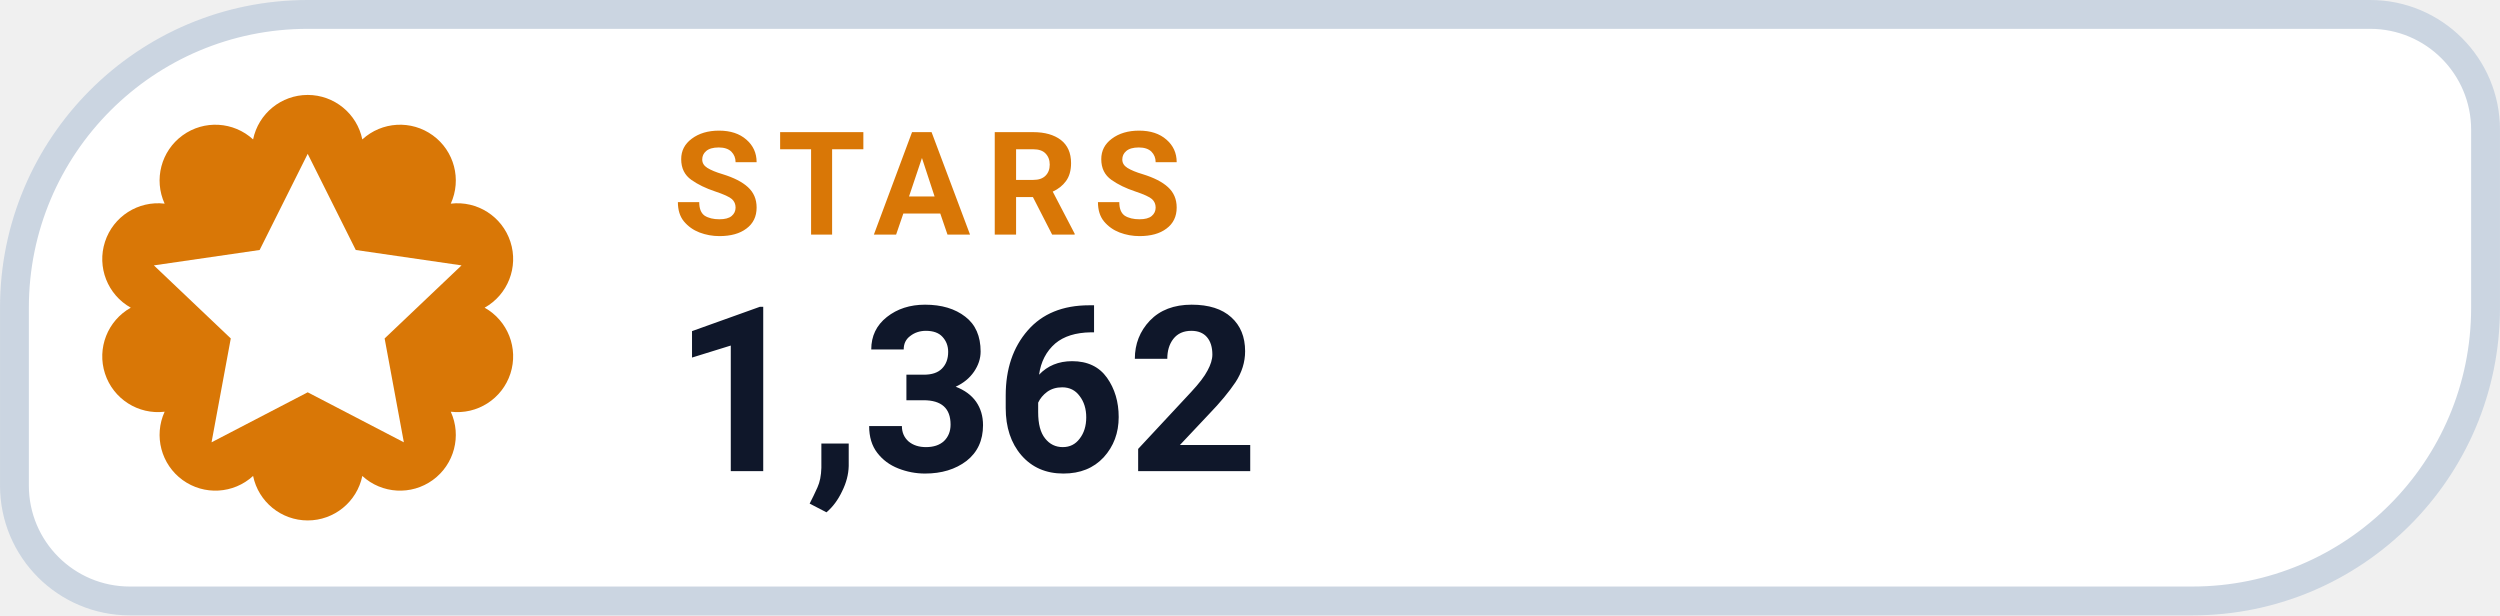
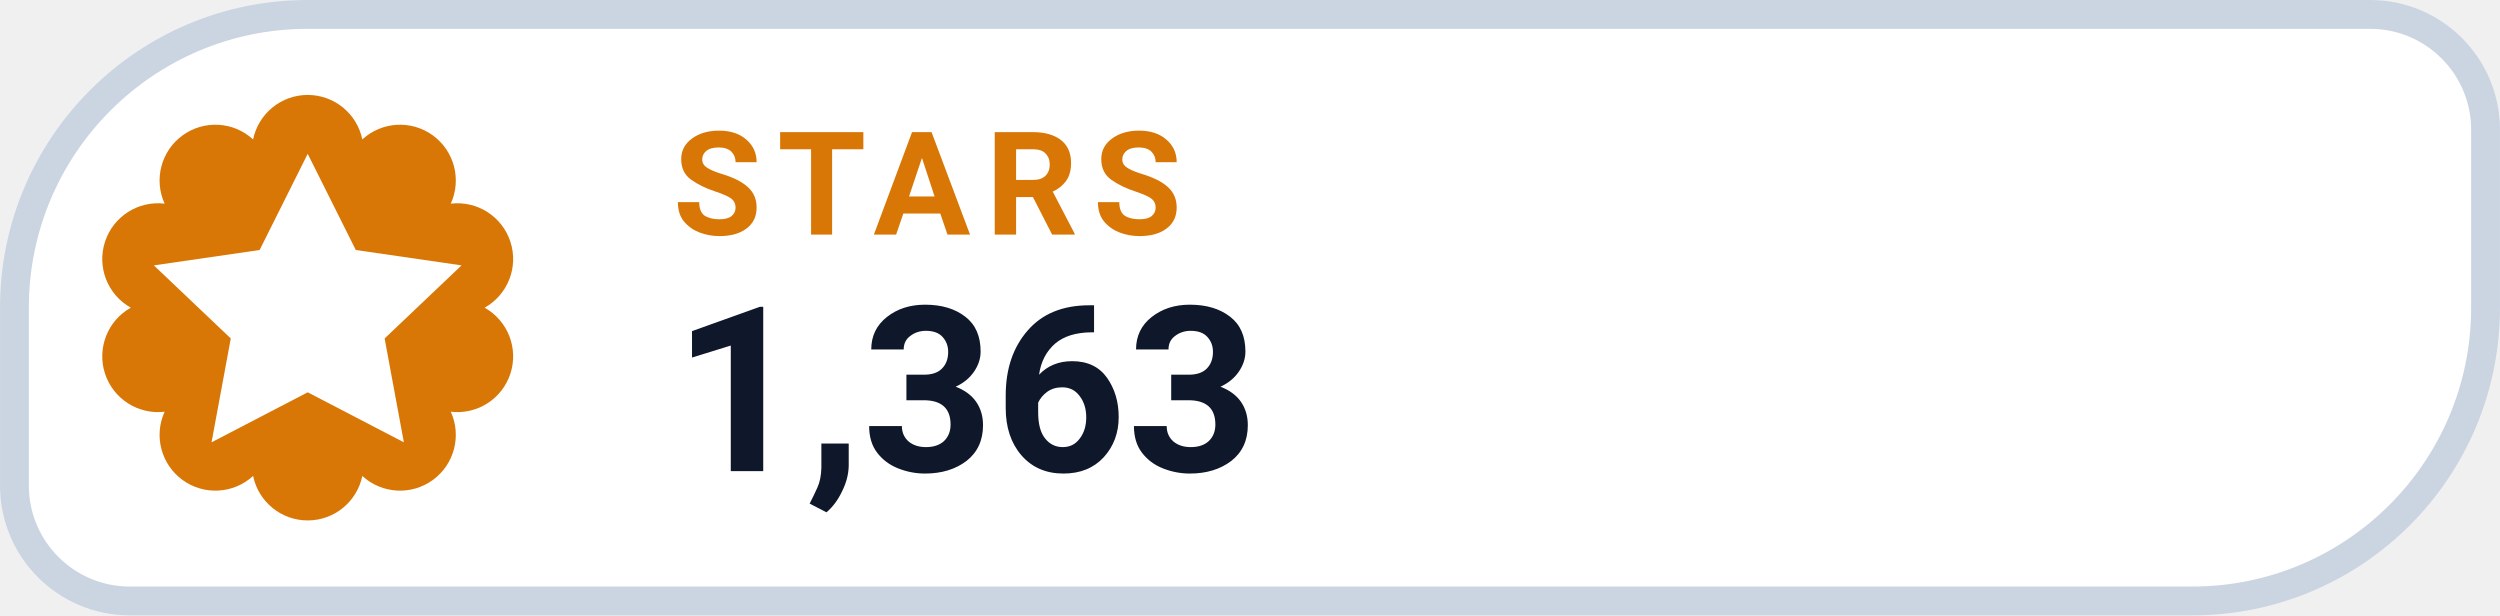
- <svg xmlns="http://www.w3.org/2000/svg" width="126" height="31.015" viewBox="0 0 130 32" role="img" aria-label="STARS 1,362">
+ <svg xmlns="http://www.w3.org/2000/svg" width="126" height="31.015" viewBox="0 0 130 32" role="img" aria-label="STARS 1,363">
  <path d="M 16.00 0.75 H 123.25 A 6.00 6.00 0 0 1 129.25 6.75 V 16.00 A 15.25 15.25 0 0 1 114.00 31.25 H 6.75 A 6.00 6.00 0 0 1 0.75 25.25 V 16.00 A 15.25 15.25 0 0 1 16.00 0.75 Z" fill="#FFFFFF" stroke="#CBD5E1" stroke-width="1.5" />
  <path d="M 13.16 7.25 A 2.90 2.90 0 0 1 18.84 7.25 A 2.90 2.90 0 0 1 23.44 10.59 A 2.90 2.90 0 0 1 25.20 16.00 A 2.90 2.90 0 0 1 23.44 21.41 A 2.90 2.90 0 0 1 18.84 24.75 A 2.90 2.90 0 0 1 13.16 24.75 A 2.90 2.90 0 0 1 8.56 21.41 A 2.90 2.90 0 0 1 6.80 16.00 A 2.90 2.90 0 0 1 8.56 10.59 A 2.90 2.90 0 0 1 13.16 7.25 Z" fill="#D97706" />
  <g transform="translate(16 16)" style="color:#FFFFFF;">
    <path d="M0 -8 l2.5 5 5.5 .8 -4 3.8 1 5.4 -5 -2.6 -5 2.6 1 -5.4 -4 -3.8 5.5 -.8 Z" fill="currentColor" />
  </g>
  <text x="35" y="12.2" fill="#D97706" font-family="-apple-system,BlinkMacSystemFont,'Segoe UI',Roboto,Helvetica,Arial,sans-serif" font-size="7.5" font-weight="700" letter-spacing=".8">STARS</text>
-   <text x="35" y="24.5" fill="#0F172A" font-family="-apple-system,BlinkMacSystemFont,'Segoe UI',Roboto,Helvetica,Arial,sans-serif" font-size="12" font-weight="750">1,362</text>
+   <text x="35" y="24.5" fill="#0F172A" font-family="-apple-system,BlinkMacSystemFont,'Segoe UI',Roboto,Helvetica,Arial,sans-serif" font-size="12" font-weight="750">1,363</text>
</svg>
